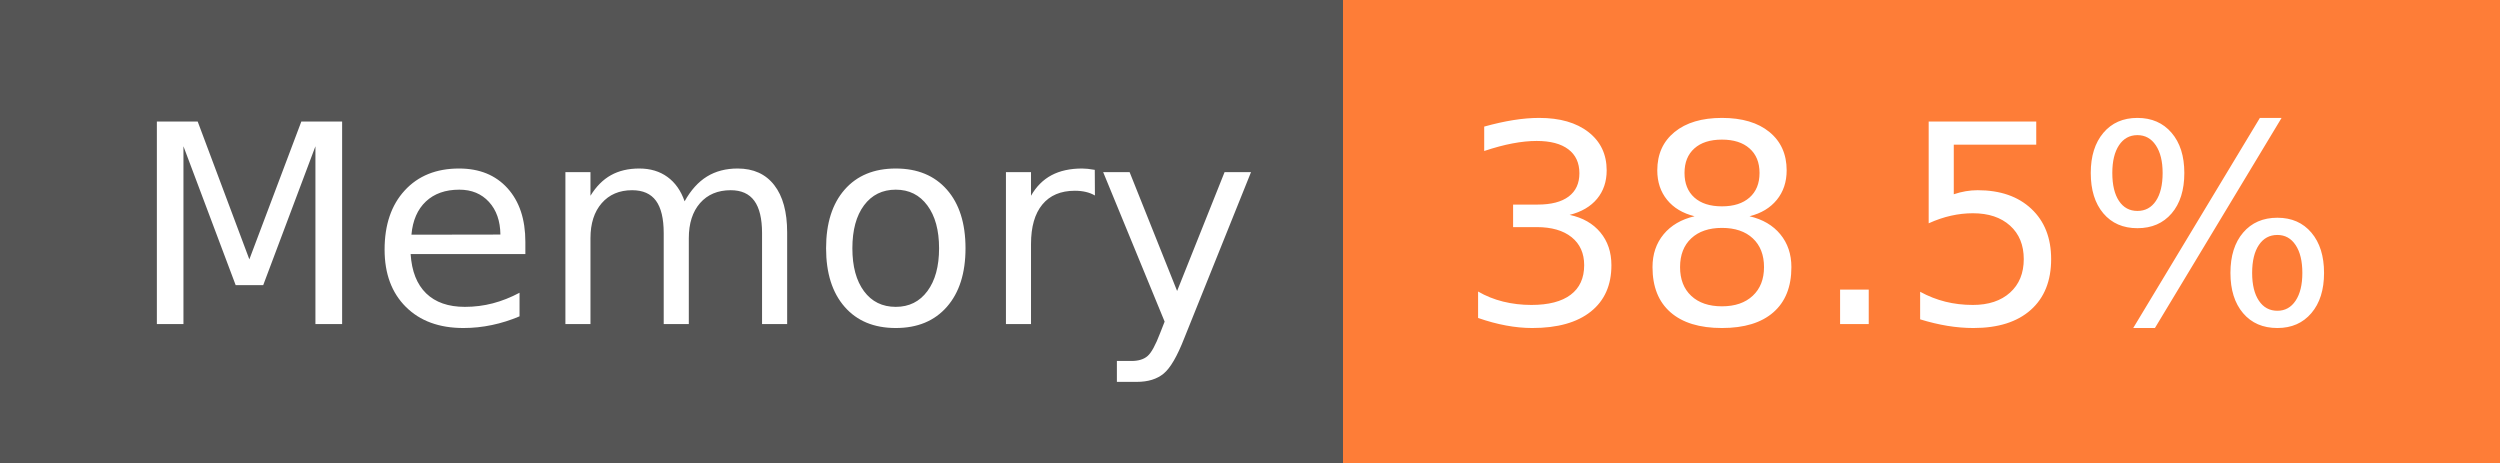
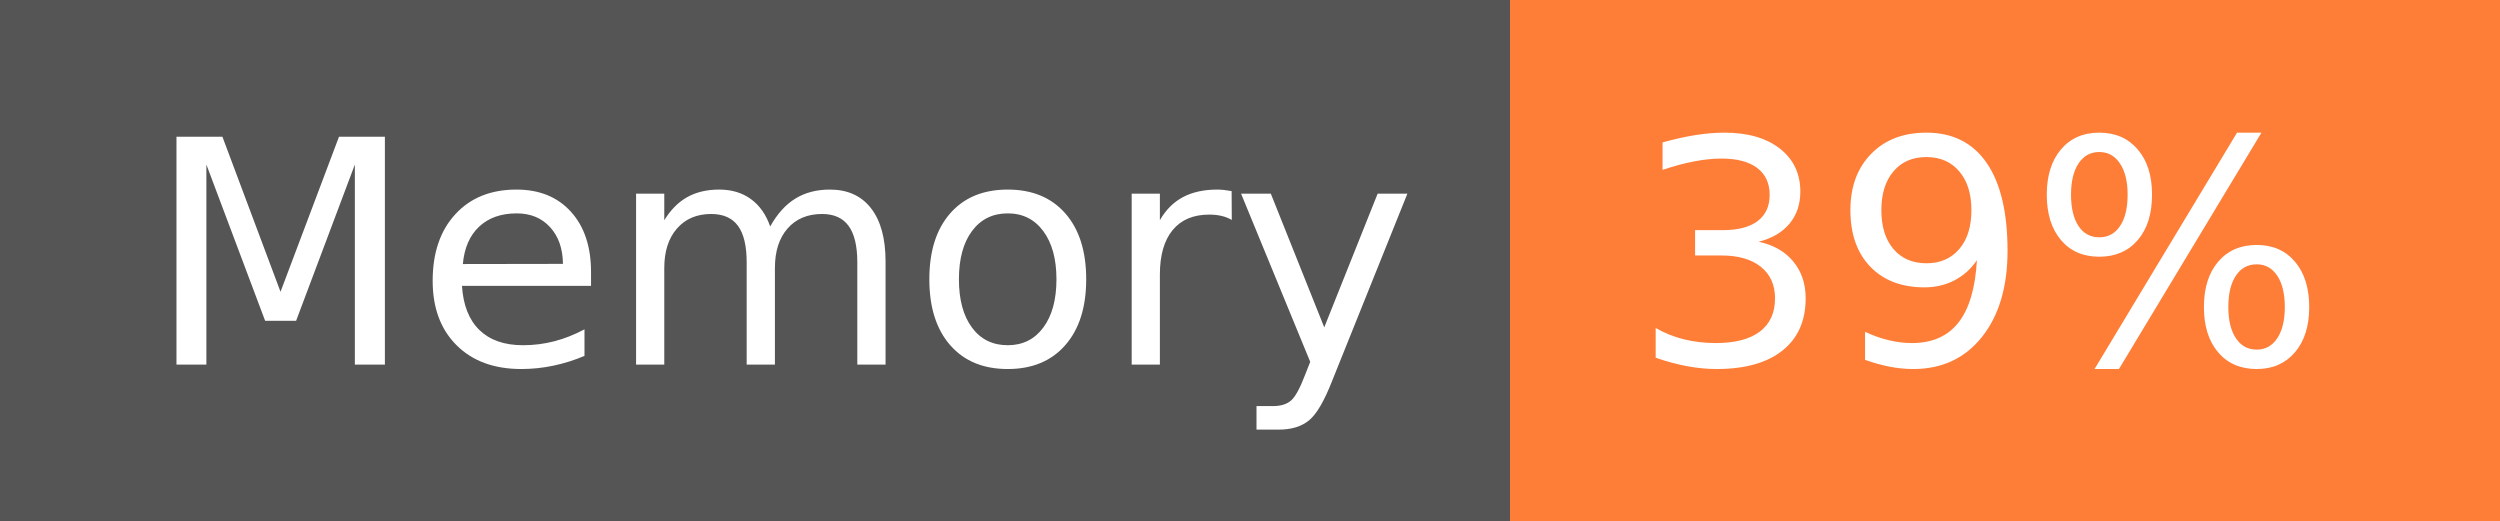
- <svg xmlns="http://www.w3.org/2000/svg" width="108" height="20" role="img" aria-label="Memory: 38.5%">
+ <svg xmlns="http://www.w3.org/2000/svg" width="96" height="20" role="img" aria-label="Memory: 39%">
  <g shape-rendering="crispEdges">
    <rect width="58" height="20" fill="#555" />
-     <rect x="58" width="50" height="20" fill="#fe7d37" />
+     <rect x="58" width="38" height="20" fill="#fe7d37" />
  </g>
  <g fill="#fff" text-anchor="middle" font-family="Verdana,Geneva,DejaVu Sans,sans-serif" text-rendering="geometricPrecision" font-size="120">
    <text x="300" y="140" transform="scale(.1)" fill="#fff" textLength="466">Memory</text>
-     <text x="820" y="140" transform="scale(.1)" fill="#fff" textLength="390">38.5%</text>
+     <text x="760" y="140" transform="scale(.1)" fill="#fff" textLength="276">39%</text>
  </g>
</svg>
